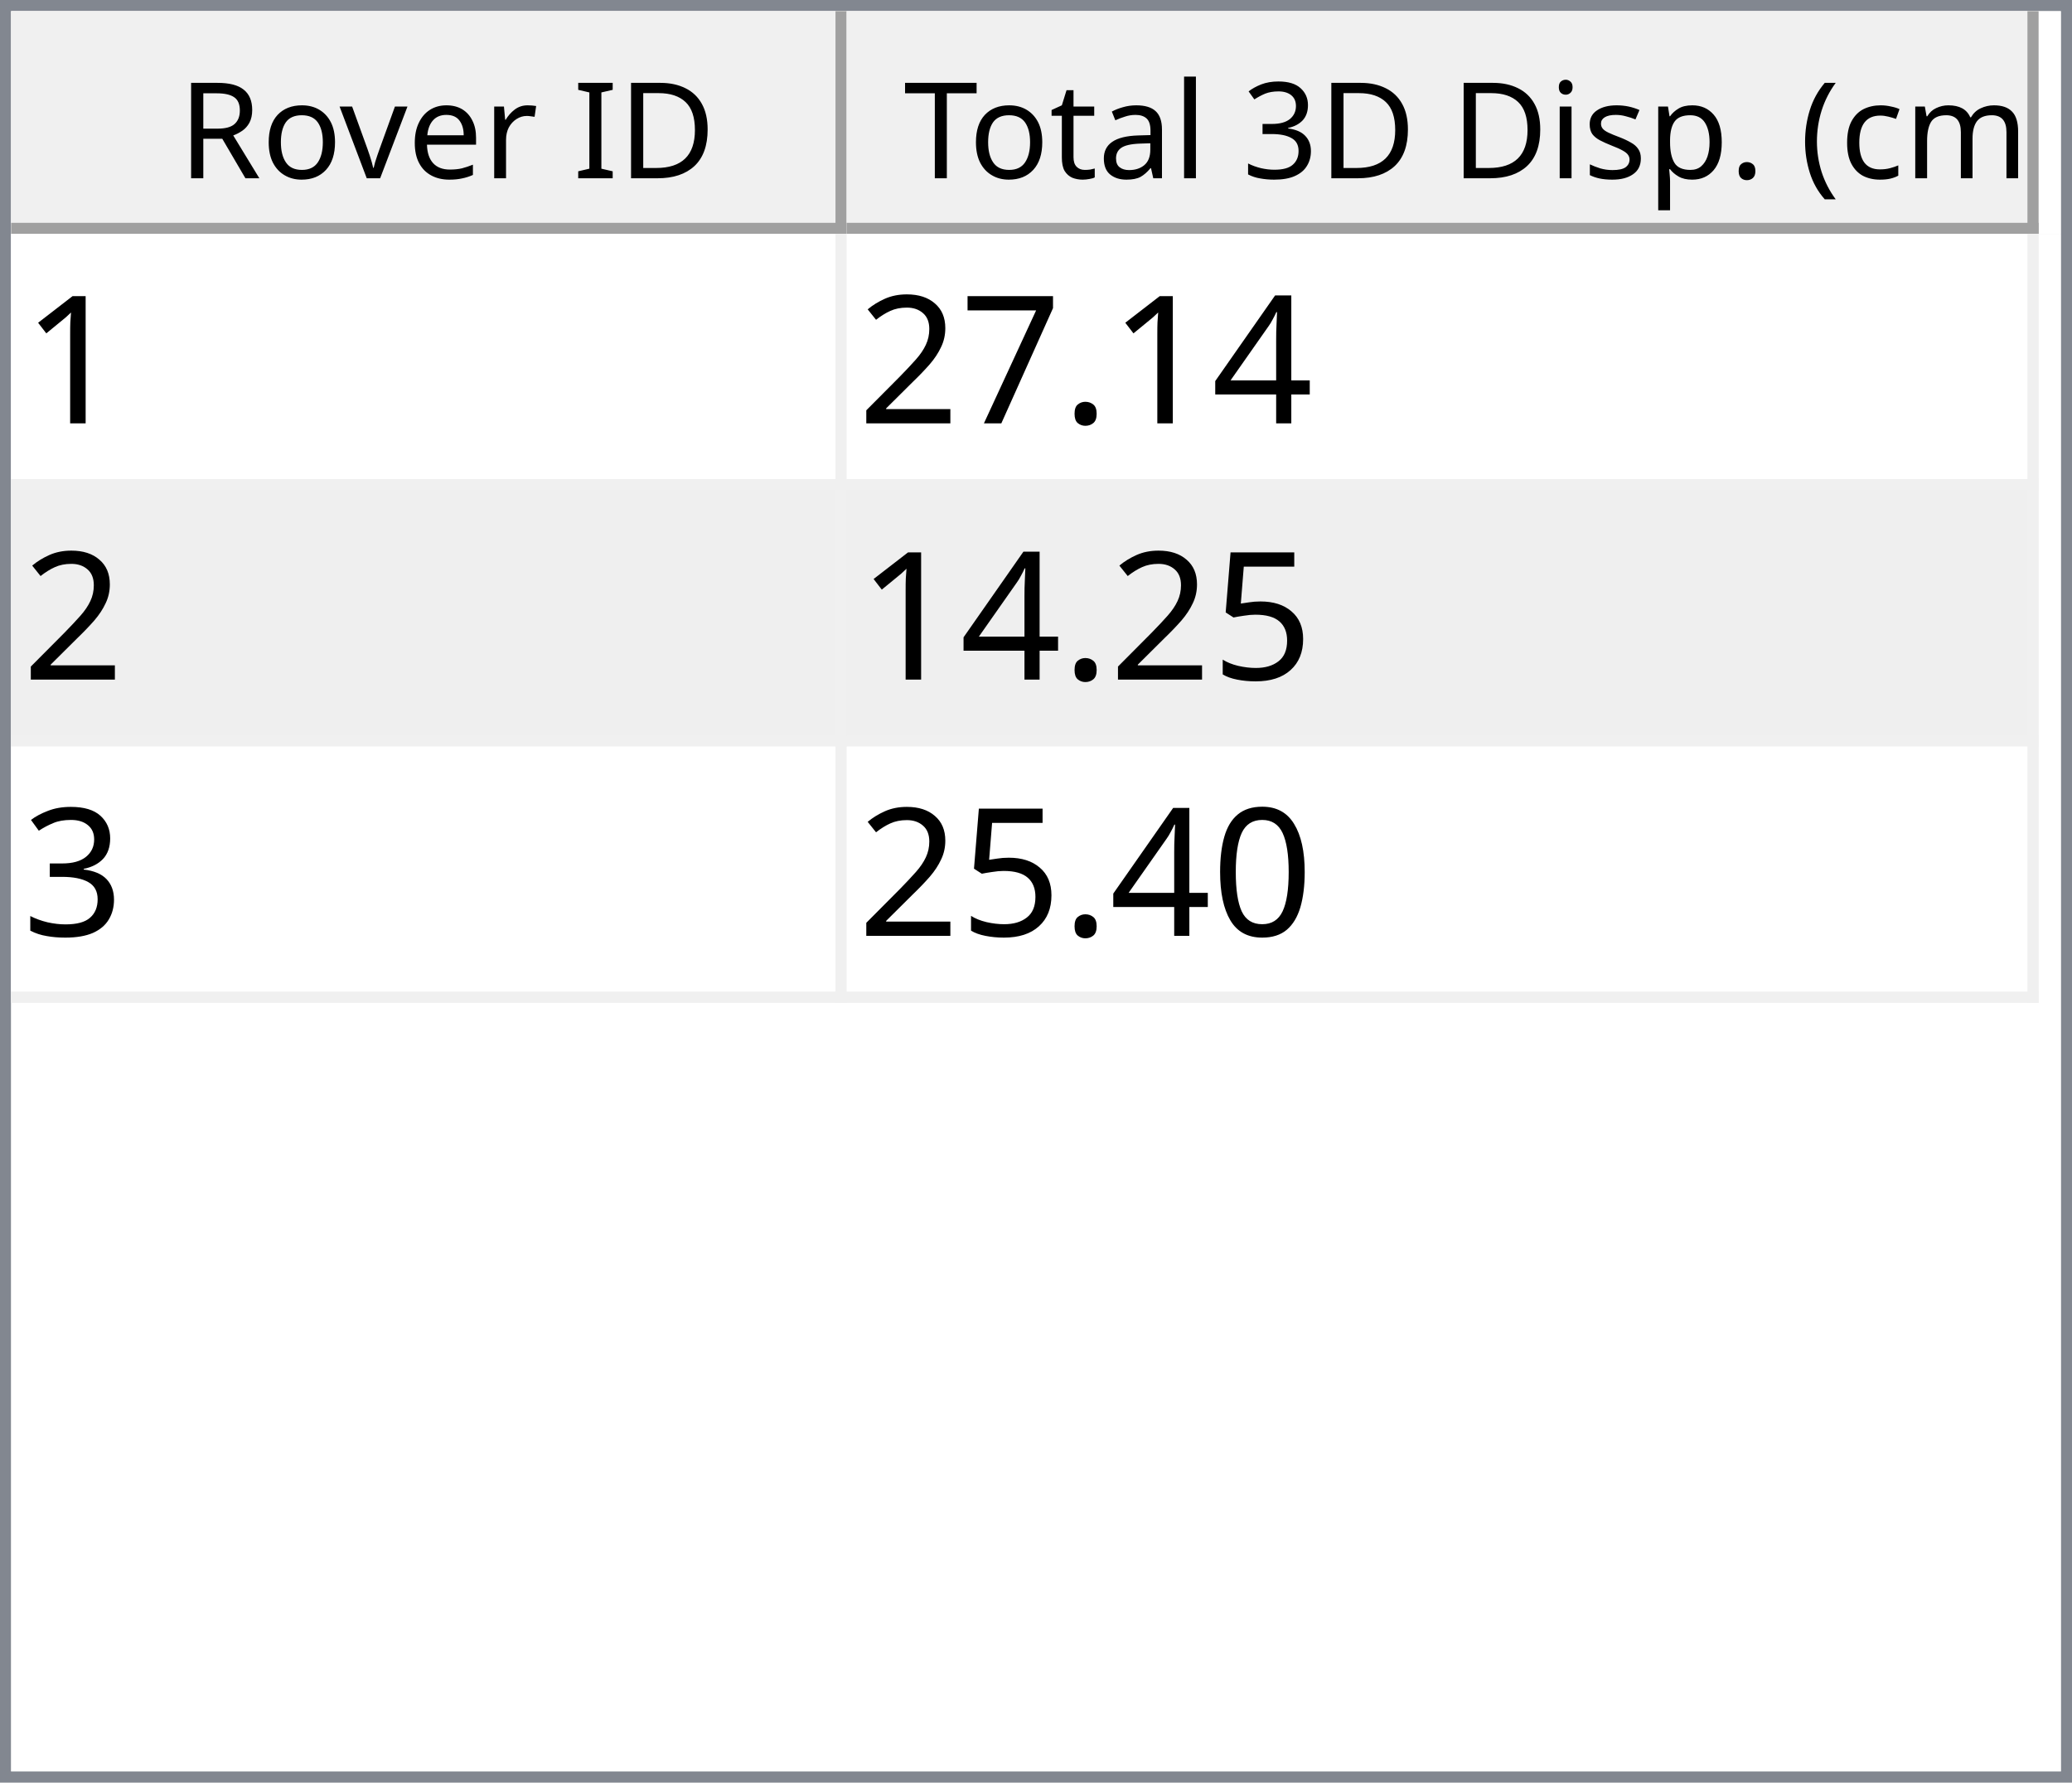
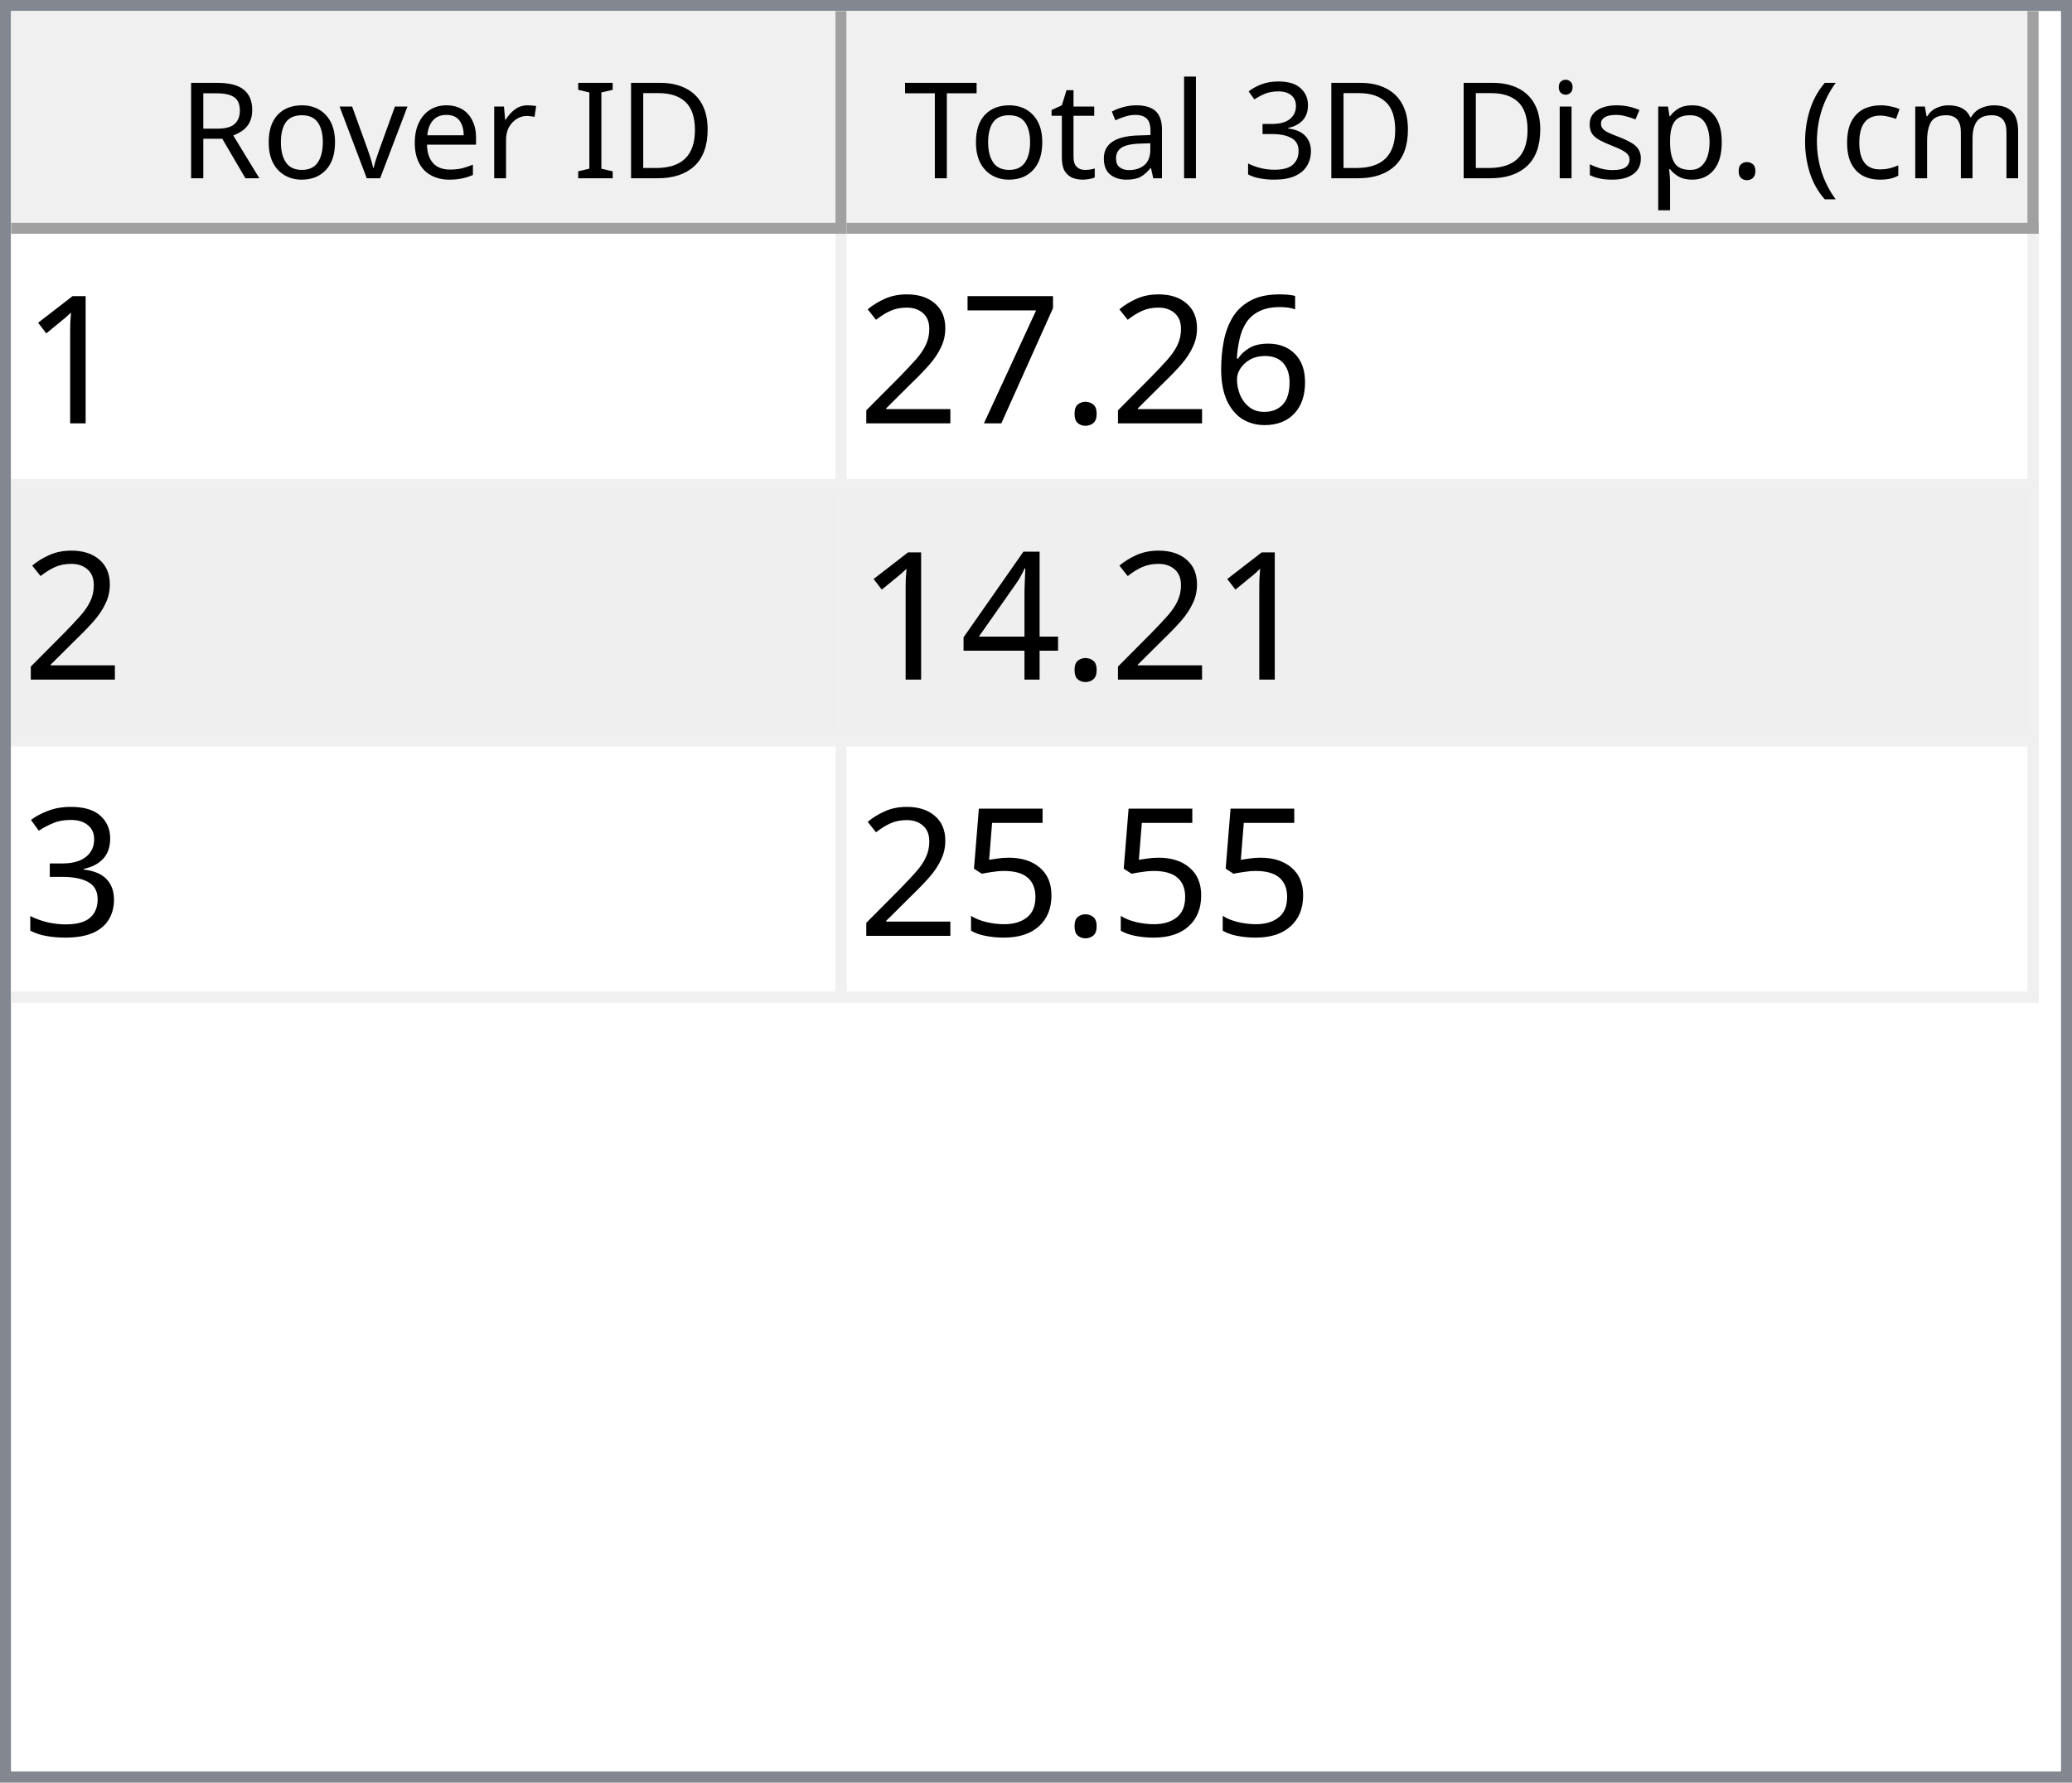
<svg xmlns="http://www.w3.org/2000/svg" style="fill-opacity:1; color-rendering:auto; color-interpolation:auto; text-rendering:auto; stroke:black; stroke-linecap:square; stroke-miterlimit:10; shape-rendering:auto; stroke-opacity:1; fill:black; stroke-dasharray:none; font-weight:normal; stroke-width:1; font-family:'Dialog'; font-style:normal; stroke-linejoin:miter; font-size:12px; stroke-dashoffset:0; image-rendering:auto;" width="186" height="160">
  <defs id="genericDefs" />
  <g>
    <defs id="defs1">
      <clipPath clipPathUnits="userSpaceOnUse" id="clipPath1">
        <path d="M0 0 L186 0 L186 160 L0 160 L0 0 Z" />
      </clipPath>
      <clipPath clipPathUnits="userSpaceOnUse" id="clipPath2">
        <path d="M0 0 L0 160 L186 160 L186 0 Z" />
      </clipPath>
      <clipPath clipPathUnits="userSpaceOnUse" id="clipPath3">
        <path d="M0 0 L0 20 L184 20 L184 0 Z" />
      </clipPath>
      <clipPath clipPathUnits="userSpaceOnUse" id="clipPath4">
        <path d="M0 0 L0 20 L75 20 L75 0 Z" />
      </clipPath>
      <clipPath clipPathUnits="userSpaceOnUse" id="clipPath5">
        <path d="M1 1 L1 19 L74 19 L74 1 Z" />
      </clipPath>
      <clipPath clipPathUnits="userSpaceOnUse" id="clipPath6">
        <path d="M0 0 L0 18 L73 18 L73 0 Z" />
      </clipPath>
      <clipPath clipPathUnits="userSpaceOnUse" id="clipPath7">
        <path d="M-0.5 -0.5 L-0.5 19.5 L74.5 19.5 L74.5 -0.5 Z" />
      </clipPath>
      <clipPath clipPathUnits="userSpaceOnUse" id="clipPath8">
        <path d="M0 0 L0 20 L107 20 L107 0 Z" />
      </clipPath>
      <clipPath clipPathUnits="userSpaceOnUse" id="clipPath9">
        <path d="M1 1 L1 19 L106 19 L106 1 Z" />
      </clipPath>
      <clipPath clipPathUnits="userSpaceOnUse" id="clipPath10">
        <path d="M0 0 L0 18 L105 18 L105 0 Z" />
      </clipPath>
      <clipPath clipPathUnits="userSpaceOnUse" id="clipPath11">
        <path d="M-0.5 -0.5 L-0.5 19.5 L106.5 19.5 L106.5 -0.5 Z" />
      </clipPath>
      <clipPath clipPathUnits="userSpaceOnUse" id="clipPath12">
        <path d="M0 0 L0 138 L184 138 L184 0 Z" />
      </clipPath>
      <clipPath clipPathUnits="userSpaceOnUse" id="clipPath13">
        <path d="M0 0 L0 69 L182 69 L182 0 Z" />
      </clipPath>
      <clipPath clipPathUnits="userSpaceOnUse" id="clipPath14">
        <path d="M-0.5 -0.5 L-0.5 68.5 L181.5 68.5 L181.5 -0.5 Z" />
      </clipPath>
      <clipPath clipPathUnits="userSpaceOnUse" id="clipPath15">
        <path d="M0 0 L0 22 L74 22 L74 0 Z" />
      </clipPath>
      <clipPath clipPathUnits="userSpaceOnUse" id="clipPath16">
        <path d="M0 0 L0 22 L106 22 L106 0 Z" />
      </clipPath>
      <font horiz-adv-x="64.551" id="font1">
        <font-face ascent="107.91" descent="25.098" units-per-em="100" style="font-style:normal; font-family:Segoe UI; font-weight:normal;" />
        <missing-glyph horiz-adv-x="64.551" d="M8.109 0 L8.109 68.266 L56.453 68.266 L56.453 0 L8.109 0 ZM15.328 7.234 L49.219 7.234 L49.219 61.031 L15.328 61.031 L15.328 7.234 Z" />
        <glyph unicode="D" horiz-adv-x="70.117" d="M9.188 0 L9.188 70.016 L28.516 70.016 Q65.531 70.016 65.531 35.891 Q65.531 19.672 55.25 9.836 Q44.969 0 27.734 0 L9.188 0 ZM17.391 62.594 L17.391 7.422 L27.828 7.422 Q41.609 7.422 49.273 14.797 Q56.938 22.172 56.938 35.688 Q56.938 62.594 28.328 62.594 L17.391 62.594 Z" />
        <glyph unicode="I" horiz-adv-x="26.611" d="M17.391 0 L9.188 0 L9.188 70.016 L17.391 70.016 L17.391 0 Z" />
        <glyph unicode=" " horiz-adv-x="27.393" d="" />
        <glyph unicode="r" horiz-adv-x="34.766" d="M34.188 41.891 Q32.078 43.5 28.125 43.5 Q23 43.5 19.555 38.672 Q16.109 33.844 16.109 25.484 L16.109 0 L8.109 0 L8.109 50 L16.109 50 L16.109 39.703 L16.312 39.703 Q18.016 44.969 21.531 47.922 Q25.047 50.875 29.391 50.875 Q32.516 50.875 34.188 50.203 L34.188 41.891 Z" />
        <glyph unicode="e" horiz-adv-x="52.295" d="M48.297 23 L12.984 23 Q13.188 14.656 17.484 10.109 Q21.781 5.562 29.297 5.562 Q37.75 5.562 44.828 11.141 L44.828 3.609 Q38.234 -1.172 27.391 -1.172 Q16.797 -1.172 10.742 5.641 Q4.688 12.453 4.688 24.812 Q4.688 36.469 11.305 43.82 Q17.922 51.172 27.734 51.172 Q37.547 51.172 42.922 44.828 Q48.297 38.484 48.297 27.203 L48.297 23 ZM40.094 29.781 Q40.047 36.719 36.75 40.578 Q33.453 44.438 27.594 44.438 Q21.922 44.438 17.969 40.383 Q14.016 36.328 13.094 29.781 L40.094 29.781 Z" />
        <glyph unicode="v" horiz-adv-x="47.9" d="M47.406 50 L27.484 0 L19.625 0 L0.688 50 L9.469 50 L22.172 13.672 Q23.578 9.672 23.922 6.688 L24.125 6.688 Q24.609 10.453 25.688 13.484 L38.969 50 L47.406 50 Z" />
        <glyph unicode="o" horiz-adv-x="58.594" d="M29 -1.172 Q17.922 -1.172 11.305 5.836 Q4.688 12.844 4.688 24.422 Q4.688 37.016 11.57 44.094 Q18.453 51.172 30.172 51.172 Q41.359 51.172 47.633 44.289 Q53.906 37.406 53.906 25.203 Q53.906 13.234 47.141 6.031 Q40.375 -1.172 29 -1.172 ZM29.594 44.438 Q21.875 44.438 17.383 39.188 Q12.891 33.938 12.891 24.703 Q12.891 15.828 17.43 10.695 Q21.969 5.562 29.594 5.562 Q37.359 5.562 41.531 10.594 Q45.703 15.625 45.703 24.906 Q45.703 34.281 41.531 39.359 Q37.359 44.438 29.594 44.438 Z" />
        <glyph unicode="R" horiz-adv-x="59.814" d="M59.375 0 L49.609 0 L37.891 19.625 Q36.281 22.359 34.766 24.289 Q33.25 26.219 31.664 27.438 Q30.078 28.656 28.25 29.219 Q26.422 29.781 24.125 29.781 L17.391 29.781 L17.391 0 L9.188 0 L9.188 70.016 L30.078 70.016 Q34.672 70.016 38.555 68.867 Q42.438 67.719 45.289 65.375 Q48.141 63.031 49.758 59.547 Q51.375 56.062 51.375 51.375 Q51.375 47.703 50.273 44.656 Q49.172 41.609 47.148 39.211 Q45.125 36.812 42.266 35.133 Q39.406 33.453 35.844 32.516 L35.844 32.328 Q37.594 31.547 38.891 30.547 Q40.188 29.547 41.359 28.18 Q42.531 26.812 43.68 25.078 Q44.828 23.344 46.234 21.047 L59.375 0 ZM17.391 62.594 L17.391 37.203 L28.516 37.203 Q31.594 37.203 34.203 38.133 Q36.812 39.062 38.719 40.797 Q40.625 42.531 41.703 45.047 Q42.781 47.562 42.781 50.688 Q42.781 56.297 39.141 59.445 Q35.5 62.594 28.609 62.594 L17.391 62.594 Z" />
        <glyph unicode=")" horiz-adv-x="30.176" d="M8.297 -15.922 L1.172 -15.922 Q16.406 2.344 16.406 26.812 Q16.406 51.469 1.078 70.016 L8.297 70.016 Q23.531 52.156 23.531 26.703 Q23.531 1.375 8.297 -15.922 Z" />
        <glyph unicode="m" horiz-adv-x="86.133" d="M79.109 0 L71.094 0 L71.094 28.719 Q71.094 37.016 68.531 40.727 Q65.969 44.438 59.906 44.438 Q54.781 44.438 51.195 39.75 Q47.609 35.062 47.609 28.516 L47.609 0 L39.594 0 L39.594 29.688 Q39.594 44.438 28.219 44.438 Q22.953 44.438 19.531 40.016 Q16.109 35.594 16.109 28.516 L16.109 0 L8.109 0 L8.109 50 L16.109 50 L16.109 42.094 L16.312 42.094 Q21.625 51.172 31.844 51.172 Q36.969 51.172 40.773 48.312 Q44.578 45.453 46 40.828 Q51.562 51.172 62.594 51.172 Q79.109 51.172 79.109 30.812 L79.109 0 Z" />
        <glyph unicode="c" horiz-adv-x="46.191" d="M42.188 2.297 Q36.422 -1.172 28.516 -1.172 Q17.828 -1.172 11.258 5.789 Q4.688 12.75 4.688 23.828 Q4.688 36.188 11.766 43.68 Q18.844 51.172 30.672 51.172 Q37.25 51.172 42.281 48.734 L42.281 40.531 Q36.719 44.438 30.375 44.438 Q22.703 44.438 17.797 38.945 Q12.891 33.453 12.891 24.516 Q12.891 15.719 17.508 10.641 Q22.125 5.562 29.891 5.562 Q36.422 5.562 42.188 9.906 L42.188 2.297 Z" />
        <glyph unicode="(" horiz-adv-x="30.176" d="M29.109 -15.922 L21.969 -15.922 Q6.844 1.375 6.844 26.703 Q6.844 52.156 21.969 70.016 L29.203 70.016 Q13.875 51.469 13.875 26.812 Q13.875 2.344 29.109 -15.922 Z" />
        <glyph unicode="." horiz-adv-x="21.68" d="M10.891 -1.078 Q8.641 -1.078 7.055 0.539 Q5.469 2.156 5.469 4.391 Q5.469 6.641 7.055 8.273 Q8.641 9.906 10.891 9.906 Q13.188 9.906 14.797 8.273 Q16.406 6.641 16.406 4.391 Q16.406 2.156 14.797 0.539 Q13.188 -1.078 10.891 -1.078 Z" />
        <glyph unicode="p" horiz-adv-x="58.789" d="M16.312 7.234 L16.109 7.234 L16.109 -23 L8.109 -23 L8.109 50 L16.109 50 L16.109 41.219 L16.312 41.219 Q22.219 51.172 33.594 51.172 Q43.266 51.172 48.688 44.461 Q54.109 37.75 54.109 26.469 Q54.109 13.922 48 6.375 Q41.891 -1.172 31.297 -1.172 Q21.578 -1.172 16.312 7.234 ZM16.109 27.391 L16.109 20.406 Q16.109 14.203 20.141 9.883 Q24.172 5.562 30.375 5.562 Q37.641 5.562 41.773 11.133 Q45.906 16.703 45.906 26.609 Q45.906 34.969 42.047 39.703 Q38.188 44.438 31.594 44.438 Q24.609 44.438 20.359 39.578 Q16.109 34.719 16.109 27.391 Z" />
        <glyph unicode="s" horiz-adv-x="42.432" d="M5.078 1.812 L5.078 10.406 Q11.625 5.562 19.484 5.562 Q30.031 5.562 30.031 12.594 Q30.031 14.594 29.125 15.992 Q28.219 17.391 26.68 18.461 Q25.141 19.531 23.07 20.383 Q21 21.234 18.609 22.172 Q15.281 23.484 12.766 24.828 Q10.25 26.172 8.57 27.859 Q6.891 29.547 6.031 31.695 Q5.172 33.844 5.172 36.719 Q5.172 40.234 6.789 42.945 Q8.406 45.656 11.086 47.484 Q13.766 49.312 17.211 50.242 Q20.656 51.172 24.312 51.172 Q30.812 51.172 35.938 48.922 L35.938 40.828 Q30.422 44.438 23.25 44.438 Q21 44.438 19.195 43.922 Q17.391 43.406 16.094 42.477 Q14.797 41.547 14.086 40.258 Q13.375 38.969 13.375 37.406 Q13.375 35.453 14.086 34.133 Q14.797 32.812 16.164 31.789 Q17.531 30.766 19.484 29.938 Q21.438 29.109 23.922 28.125 Q27.25 26.859 29.883 25.516 Q32.516 24.172 34.375 22.484 Q36.234 20.797 37.234 18.602 Q38.234 16.406 38.234 13.375 Q38.234 9.672 36.602 6.938 Q34.969 4.203 32.234 2.398 Q29.5 0.594 25.93 -0.289 Q22.359 -1.172 18.453 -1.172 Q10.75 -1.172 5.078 1.812 Z" />
        <glyph unicode="i" horiz-adv-x="24.219" d="M12.203 62.703 Q10.062 62.703 8.547 64.164 Q7.031 65.625 7.031 67.875 Q7.031 70.125 8.547 71.609 Q10.062 73.094 12.203 73.094 Q14.406 73.094 15.945 71.609 Q17.484 70.125 17.484 67.875 Q17.484 65.719 15.945 64.211 Q14.406 62.703 12.203 62.703 ZM16.109 0 L8.109 0 L8.109 50 L16.109 50 L16.109 0 Z" />
        <glyph unicode="3" horiz-adv-x="53.906" d="M46.531 19.828 Q46.531 15.094 44.75 11.211 Q42.969 7.328 39.719 4.57 Q36.469 1.812 31.93 0.297 Q27.391 -1.219 21.922 -1.219 Q11.922 -1.219 6 2.594 L6 11.188 Q13.094 5.609 22.219 5.609 Q25.875 5.609 28.828 6.539 Q31.781 7.469 33.906 9.227 Q36.031 10.984 37.18 13.477 Q38.328 15.969 38.328 19.094 Q38.328 32.812 18.797 32.812 L12.984 32.812 L12.984 39.594 L18.5 39.594 Q35.797 39.594 35.797 52.484 Q35.797 64.406 22.609 64.406 Q15.188 64.406 8.688 59.422 L8.688 67.188 Q15.375 71.188 24.609 71.188 Q29 71.188 32.57 69.969 Q36.141 68.75 38.68 66.555 Q41.219 64.359 42.609 61.281 Q44 58.203 44 54.5 Q44 40.672 30.031 36.719 L30.031 36.531 Q33.594 36.141 36.625 34.797 Q39.656 33.453 41.852 31.305 Q44.047 29.156 45.289 26.25 Q46.531 23.344 46.531 19.828 Z" />
        <glyph unicode="l" horiz-adv-x="24.219" d="M16.109 0 L8.109 0 L8.109 74.031 L16.109 74.031 L16.109 0 Z" />
        <glyph unicode="a" horiz-adv-x="50.879" d="M43.891 0 L35.891 0 L35.891 7.812 L35.688 7.812 Q30.469 -1.172 20.312 -1.172 Q12.844 -1.172 8.617 2.781 Q4.391 6.734 4.391 13.281 Q4.391 27.297 20.906 29.594 L35.891 31.688 Q35.891 44.438 25.594 44.438 Q16.547 44.438 9.281 38.281 L9.281 46.484 Q16.656 51.172 26.266 51.172 Q43.891 51.172 43.891 32.516 L43.891 0 ZM35.891 25.297 L23.828 23.641 Q18.266 22.859 15.43 20.875 Q12.594 18.891 12.594 13.875 Q12.594 10.203 15.211 7.883 Q17.828 5.562 22.172 5.562 Q28.125 5.562 32.008 9.742 Q35.891 13.922 35.891 20.312 L35.891 25.297 Z" />
        <glyph unicode="t" horiz-adv-x="33.887" d="M31.297 0.484 Q28.469 -1.078 23.828 -1.078 Q10.688 -1.078 10.688 13.578 L10.688 43.172 L2.094 43.172 L2.094 50 L10.688 50 L10.688 62.203 L18.703 64.797 L18.703 50 L31.297 50 L31.297 43.172 L18.703 43.172 L18.703 14.984 Q18.703 9.969 20.414 7.82 Q22.125 5.672 26.078 5.672 Q29.109 5.672 31.297 7.328 L31.297 0.484 Z" />
        <glyph unicode="T" horiz-adv-x="52.393" d="M50.594 62.594 L30.375 62.594 L30.375 0 L22.172 0 L22.172 62.594 L2 62.594 L2 70.016 L50.594 70.016 L50.594 62.594 Z" />
      </font>
      <font horiz-adv-x="75.0" id="font2">
        <font-face ascent="100.537" descent="21.973" units-per-em="100" style="font-style:normal; font-family:sans-serif; font-weight:normal;" />
        <missing-glyph horiz-adv-x="75.0" d="M12.5 0 L12.5 62.5 L62.5 62.5 L62.5 0 L12.5 0 ZM14.062 1.562 L60.938 1.562 L60.938 60.938 L14.062 60.938 L14.062 1.562 Z" />
        <glyph unicode="1" horiz-adv-x="55.615" d="M37.25 0 L28.469 0 L28.469 56 Q25.297 52.984 20.141 49.953 Q14.984 46.922 10.891 45.406 L10.891 53.906 Q18.266 57.375 23.781 62.305 Q29.297 67.234 31.594 71.875 L37.25 71.875 L37.25 0 Z" />
-         <glyph unicode="4" horiz-adv-x="55.615" d="M32.328 0 L32.328 17.141 L1.266 17.141 L1.266 25.203 L33.938 71.578 L41.109 71.578 L41.109 25.203 L50.781 25.203 L50.781 17.141 L41.109 17.141 L41.109 0 L32.328 0 ZM32.328 25.203 L32.328 57.469 L9.906 25.203 L32.328 25.203 Z" />
+         <glyph unicode="6" horiz-adv-x="55.615" d="M49.75 54.047 L41.016 53.375 Q39.844 58.547 37.703 60.891 Q34.125 64.656 28.906 64.656 Q24.703 64.656 21.531 62.312 Q17.391 59.281 14.992 53.469 Q12.594 47.656 12.5 36.922 Q15.672 41.75 20.266 44.094 Q24.859 46.438 29.891 46.438 Q38.672 46.438 44.852 39.969 Q51.031 33.5 51.031 23.25 Q51.031 16.5 48.125 10.719 Q45.219 4.938 40.141 1.859 Q35.062 -1.219 28.609 -1.219 Q17.625 -1.219 10.695 6.859 Q3.766 14.938 3.766 33.5 Q3.766 54.25 11.422 63.672 Q18.109 71.875 29.438 71.875 Q37.891 71.875 43.289 67.141 Q48.688 62.406 49.75 54.047 ZM13.875 23.188 Q13.875 18.656 15.797 14.508 Q17.719 10.359 21.188 8.18 Q24.656 6 28.469 6 Q34.031 6 38.039 10.492 Q42.047 14.984 42.047 22.703 Q42.047 30.125 38.086 34.398 Q34.125 38.672 28.125 38.672 Q22.172 38.672 18.023 34.398 Q13.875 30.125 13.875 23.188 Z" />
        <glyph unicode="." horiz-adv-x="27.783" d="M9.078 0 L9.078 10.016 L19.094 10.016 L19.094 0 L9.078 0 Z" />
        <glyph unicode="7" horiz-adv-x="55.615" d="M4.734 62.203 L4.734 70.656 L51.078 70.656 L51.078 63.812 Q44.234 56.547 37.523 44.484 Q30.812 32.422 27.156 19.672 Q24.516 10.688 23.781 0 L14.75 0 Q14.891 8.453 18.062 20.414 Q21.234 32.375 27.172 43.484 Q33.109 54.594 39.797 62.203 L4.734 62.203 Z" />
        <glyph unicode="2" horiz-adv-x="55.615" d="M50.344 8.453 L50.344 0 L3.031 0 Q2.938 3.172 4.047 6.109 Q5.859 10.938 9.836 15.625 Q13.812 20.312 21.344 26.469 Q33.016 36.031 37.117 41.625 Q41.219 47.219 41.219 52.203 Q41.219 57.422 37.477 61.008 Q33.734 64.594 27.734 64.594 Q21.391 64.594 17.578 60.789 Q13.766 56.984 13.719 50.25 L4.688 51.172 Q5.609 61.281 11.664 66.578 Q17.719 71.875 27.938 71.875 Q38.234 71.875 44.242 66.164 Q50.25 60.453 50.25 52 Q50.25 47.703 48.492 43.555 Q46.734 39.406 42.656 34.812 Q38.578 30.219 29.109 22.219 Q21.188 15.578 18.945 13.211 Q16.703 10.844 15.234 8.453 L50.344 8.453 Z" />
+         <glyph unicode="4" horiz-adv-x="55.615" d="M32.328 0 L32.328 17.141 L1.266 17.141 L1.266 25.203 L33.938 71.578 L41.109 71.578 L41.109 25.203 L50.781 25.203 L50.781 17.141 L41.109 17.141 L41.109 0 L32.328 0 ZM32.328 25.203 L32.328 57.469 L9.906 25.203 L32.328 25.203 Z" />
+         <glyph unicode="3" horiz-adv-x="55.615" d="M4.203 18.891 L12.984 20.062 Q14.5 12.594 18.141 9.297 Q21.781 6 27 6 Q33.203 6 37.477 10.297 Q41.75 14.594 41.75 20.953 Q41.75 27 37.797 30.93 Q33.844 34.859 27.734 34.859 Q25.25 34.859 21.531 33.891 L22.516 41.609 Q23.391 41.5 23.922 41.5 Q29.547 41.5 34.039 44.43 Q38.531 47.359 38.531 53.469 Q38.531 58.297 35.258 61.477 Q31.984 64.656 26.812 64.656 Q21.688 64.656 18.266 61.43 Q14.844 58.203 13.875 51.766 L5.078 53.328 Q6.688 62.156 12.398 67.016 Q18.109 71.875 26.609 71.875 Q32.469 71.875 37.398 69.359 Q42.328 66.844 44.945 62.5 Q47.562 58.156 47.562 53.266 Q47.562 48.641 45.07 44.828 Q42.578 41.016 37.703 38.766 Q44.047 37.312 47.562 32.695 Q51.078 28.078 51.078 21.141 Q51.078 11.766 44.242 5.25 Q37.406 -1.266 26.953 -1.266 Q17.531 -1.266 11.305 4.352 Q5.078 9.969 4.203 18.891 Z" />
        <glyph unicode="5" horiz-adv-x="55.615" d="M4.156 18.75 L13.375 19.531 Q14.406 12.797 18.141 9.398 Q21.875 6 27.156 6 Q33.5 6 37.891 10.789 Q42.281 15.578 42.281 23.484 Q42.281 31 38.062 35.352 Q33.844 39.703 27 39.703 Q22.75 39.703 19.336 37.773 Q15.922 35.844 13.969 32.766 L5.719 33.844 L12.641 70.609 L48.25 70.609 L48.25 62.203 L19.672 62.203 L15.828 42.969 Q22.266 47.469 29.344 47.469 Q38.719 47.469 45.164 40.969 Q51.609 34.469 51.609 24.266 Q51.609 14.547 45.953 7.469 Q39.062 -1.219 27.156 -1.219 Q17.391 -1.219 11.211 4.25 Q5.031 9.719 4.156 18.75 Z" />
-         <glyph unicode="3" horiz-adv-x="55.615" d="M4.203 18.891 L12.984 20.062 Q14.5 12.594 18.141 9.297 Q21.781 6 27 6 Q33.203 6 37.477 10.297 Q41.75 14.594 41.75 20.953 Q41.75 27 37.797 30.93 Q33.844 34.859 27.734 34.859 Q25.25 34.859 21.531 33.891 L22.516 41.609 Q23.391 41.5 23.922 41.5 Q29.547 41.5 34.039 44.43 Q38.531 47.359 38.531 53.469 Q38.531 58.297 35.258 61.477 Q31.984 64.656 26.812 64.656 Q21.688 64.656 18.266 61.43 Q14.844 58.203 13.875 51.766 L5.078 53.328 Q6.688 62.156 12.398 67.016 Q18.109 71.875 26.609 71.875 Q32.469 71.875 37.398 69.359 Q42.328 66.844 44.945 62.5 Q47.562 58.156 47.562 53.266 Q47.562 48.641 45.07 44.828 Q42.578 41.016 37.703 38.766 Q44.047 37.312 47.562 32.695 Q51.078 28.078 51.078 21.141 Q51.078 11.766 44.242 5.25 Q37.406 -1.266 26.953 -1.266 Q17.531 -1.266 11.305 4.352 Q5.078 9.969 4.203 18.891 Z" />
-         <glyph unicode="0" horiz-adv-x="55.615" d="M4.156 35.297 Q4.156 48 6.766 55.742 Q9.375 63.484 14.523 67.68 Q19.672 71.875 27.484 71.875 Q33.25 71.875 37.594 69.555 Q41.938 67.234 44.773 62.867 Q47.609 58.5 49.219 52.227 Q50.828 45.953 50.828 35.297 Q50.828 22.703 48.242 14.969 Q45.656 7.234 40.508 3.008 Q35.359 -1.219 27.484 -1.219 Q17.141 -1.219 11.234 6.203 Q4.156 15.141 4.156 35.297 ZM13.188 35.297 Q13.188 17.672 17.312 11.836 Q21.438 6 27.484 6 Q33.547 6 37.672 11.859 Q41.797 17.719 41.797 35.297 Q41.797 52.984 37.672 58.789 Q33.547 64.594 27.391 64.594 Q21.344 64.594 17.719 59.469 Q13.188 52.938 13.188 35.297 Z" />
      </font>
    </defs>
    <g style="fill:white; stroke:white;">
      <rect x="0" y="0" width="186" style="clip-path:url(#clipPath1); stroke:none;" height="160" />
    </g>
    <g style="fill:white; text-rendering:optimizeSpeed; color-rendering:optimizeSpeed; image-rendering:optimizeSpeed; shape-rendering:crispEdges; stroke:white; color-interpolation:sRGB;">
      <rect x="0" width="186" height="160" y="0" style="stroke:none;" />
      <path style="stroke:none;" d="M0 160 L186 160 L186 0 L0 0 Z" />
    </g>
    <g style="fill:rgb(240,240,240); font-family:'Segoe UI'; stroke:rgb(240,240,240);">
      <rect x="0" y="0" width="186" style="clip-path:url(#clipPath2); stroke:none;" height="160" />
    </g>
    <g style="fill:rgb(130,135,144); font-family:'Segoe UI'; stroke:rgb(130,135,144);">
      <path d="M0 0 L186 0 L186 160 L0 160 L0 0 ZM1 1 L185 1 L185 159 L1 159 L1 1 Z" style="fill-rule:evenodd; clip-path:url(#clipPath2); stroke:none;" />
    </g>
    <g style="fill:white; font-family:'Segoe UI'; stroke:white;" transform="translate(1,1)">
      <rect x="0" y="0" width="184" style="clip-path:url(#clipPath3); stroke:none;" height="20" />
    </g>
    <g style="fill:rgb(240,240,240); font-family:'Segoe UI'; stroke:rgb(240,240,240);" transform="translate(1,1)">
      <rect x="0" y="0" width="75" style="clip-path:url(#clipPath4); stroke:none;" height="20" />
    </g>
    <g style="font-family:'Segoe UI';" transform="translate(2,2)">
      <text x="14" xml:space="preserve" y="14" style="clip-path:url(#clipPath6); stroke:none;">Rover ID</text>
    </g>
    <g style="fill:rgb(160,160,160); font-family:'Segoe UI'; stroke:rgb(160,160,160); stroke-linejoin:bevel;" transform="translate(1.5,1.5)">
      <line x1="74" x2="74" y1="0" style="fill:none; clip-path:url(#clipPath7);" y2="19" />
    </g>
    <g style="fill:rgb(160,160,160); font-family:'Segoe UI'; stroke:rgb(160,160,160); stroke-linejoin:bevel;" transform="matrix(1,0,0,1,1,1) translate(0.5,0.5)">
      <line x1="0" x2="74" y1="19" style="fill:none; clip-path:url(#clipPath7);" y2="19" />
    </g>
    <g style="fill:rgb(240,240,240); font-family:'Segoe UI'; stroke:rgb(240,240,240);" transform="translate(76,1)">
      <rect x="0" y="0" width="107" style="clip-path:url(#clipPath8); stroke:none;" height="20" />
    </g>
    <g style="font-family:'Segoe UI';" transform="translate(77,2)">
      <text x="1" xml:space="preserve" y="14" style="clip-path:url(#clipPath10); stroke:none;"> Total 3D Disp. (cm)</text>
    </g>
    <g style="fill:rgb(160,160,160); font-family:'Segoe UI'; stroke:rgb(160,160,160); stroke-linejoin:bevel;" transform="translate(76.5,1.5)">
      <line x1="106" x2="106" y1="0" style="fill:none; clip-path:url(#clipPath11);" y2="19" />
    </g>
    <g style="fill:rgb(160,160,160); font-family:'Segoe UI'; stroke:rgb(160,160,160); stroke-linejoin:bevel;" transform="matrix(1,0,0,1,76,1) translate(0.5,0.5)">
      <line x1="0" x2="106" y1="19" style="fill:none; clip-path:url(#clipPath11);" y2="19" />
    </g>
    <g style="fill:white; font-family:'Segoe UI'; stroke:white;" transform="translate(1,21)">
      <rect x="0" y="0" width="184" style="clip-path:url(#clipPath12); stroke:none;" height="138" />
    </g>
    <g style="fill:rgb(240,240,240); font-size:16px; font-family:sans-serif; stroke:rgb(240,240,240);" transform="translate(1,21)">
      <rect x="0" y="0" width="182" style="clip-path:url(#clipPath13); stroke:none;" height="69" />
      <line transform="translate(0.5,0.5)" x1="0" x2="181" y1="22" style="clip-path:url(#clipPath14); fill:none; stroke-linejoin:bevel;" y2="22" />
    </g>
    <g transform="matrix(1,0,0,1,1,21) translate(0.5,0.5)" style="fill:rgb(240,240,240); font-size:16px; font-family:sans-serif; stroke:rgb(240,240,240); stroke-linejoin:bevel;">
      <line x1="0" x2="181" y1="45" style="fill:none; clip-path:url(#clipPath14);" y2="45" />
    </g>
    <g transform="matrix(1,0,0,1,1,21) translate(0.5,0.5)" style="fill:rgb(240,240,240); font-size:16px; font-family:sans-serif; stroke:rgb(240,240,240); stroke-linejoin:bevel;">
      <line x1="0" x2="181" y1="68" style="fill:none; clip-path:url(#clipPath14);" y2="68" />
    </g>
    <g transform="matrix(1,0,0,1,1,21) translate(0.5,0.5)" style="fill:rgb(240,240,240); font-size:16px; font-family:sans-serif; stroke:rgb(240,240,240); stroke-linejoin:bevel;">
      <line x1="74" x2="74" y1="0" style="fill:none; clip-path:url(#clipPath14);" y2="68" />
    </g>
    <g transform="matrix(1,0,0,1,1,21) translate(0.5,0.5)" style="fill:rgb(240,240,240); font-size:16px; font-family:sans-serif; stroke:rgb(240,240,240); stroke-linejoin:bevel;">
      <line x1="181" x2="181" y1="0" style="fill:none; clip-path:url(#clipPath14);" y2="68" />
    </g>
    <g style="fill:white; font-size:16px; font-family:sans-serif; stroke:white;" transform="matrix(1,0,0,1,1,21)">
      <rect x="0" y="0" width="74" style="clip-path:url(#clipPath15); stroke:none;" height="22" />
      <text x="1" y="17" style="fill:black; clip-path:url(#clipPath15); stroke:none;" xml:space="preserve">1</text>
    </g>
    <g style="fill:white; font-size:16px; font-family:sans-serif; stroke:white;" transform="matrix(1,0,0,1,1,21) translate(75,0)">
      <rect x="0" y="0" width="106" style="clip-path:url(#clipPath16); stroke:none;" height="22" />
-       <text x="1" y="17" style="fill:black; clip-path:url(#clipPath16); stroke:none;" xml:space="preserve">27.14</text>
+       <text x="1" y="17" style="fill:black; clip-path:url(#clipPath16); stroke:none;" xml:space="preserve">27.26</text>
    </g>
    <g style="fill:rgb(239,239,239); font-size:16px; font-family:sans-serif; stroke:rgb(239,239,239);" transform="matrix(1,0,0,1,1,21) translate(0,23)">
      <rect x="0" y="0" width="74" style="clip-path:url(#clipPath15); stroke:none;" height="22" />
      <text x="1" y="17" style="fill:black; clip-path:url(#clipPath15); stroke:none;" xml:space="preserve">2</text>
    </g>
    <g style="fill:rgb(239,239,239); font-size:16px; font-family:sans-serif; stroke:rgb(239,239,239);" transform="matrix(1,0,0,1,1,21) translate(75,23)">
      <rect x="0" y="0" width="106" style="clip-path:url(#clipPath16); stroke:none;" height="22" />
-       <text x="1" y="17" style="fill:black; clip-path:url(#clipPath16); stroke:none;" xml:space="preserve">14.25</text>
+       <text x="1" y="17" style="fill:black; clip-path:url(#clipPath16); stroke:none;" xml:space="preserve">14.21</text>
    </g>
    <g style="fill:white; font-size:16px; font-family:sans-serif; stroke:white;" transform="matrix(1,0,0,1,1,21) translate(0,46)">
      <rect x="0" y="0" width="74" style="clip-path:url(#clipPath15); stroke:none;" height="22" />
      <text x="1" y="17" style="fill:black; clip-path:url(#clipPath15); stroke:none;" xml:space="preserve">3</text>
    </g>
    <g style="fill:white; font-size:16px; font-family:sans-serif; stroke:white;" transform="matrix(1,0,0,1,1,21) translate(75,46)">
      <rect x="0" y="0" width="106" style="clip-path:url(#clipPath16); stroke:none;" height="22" />
-       <text x="1" y="17" style="fill:black; clip-path:url(#clipPath16); stroke:none;" xml:space="preserve">25.40</text>
+       <text x="1" y="17" style="fill:black; clip-path:url(#clipPath16); stroke:none;" xml:space="preserve">25.55</text>
    </g>
  </g>
</svg>
